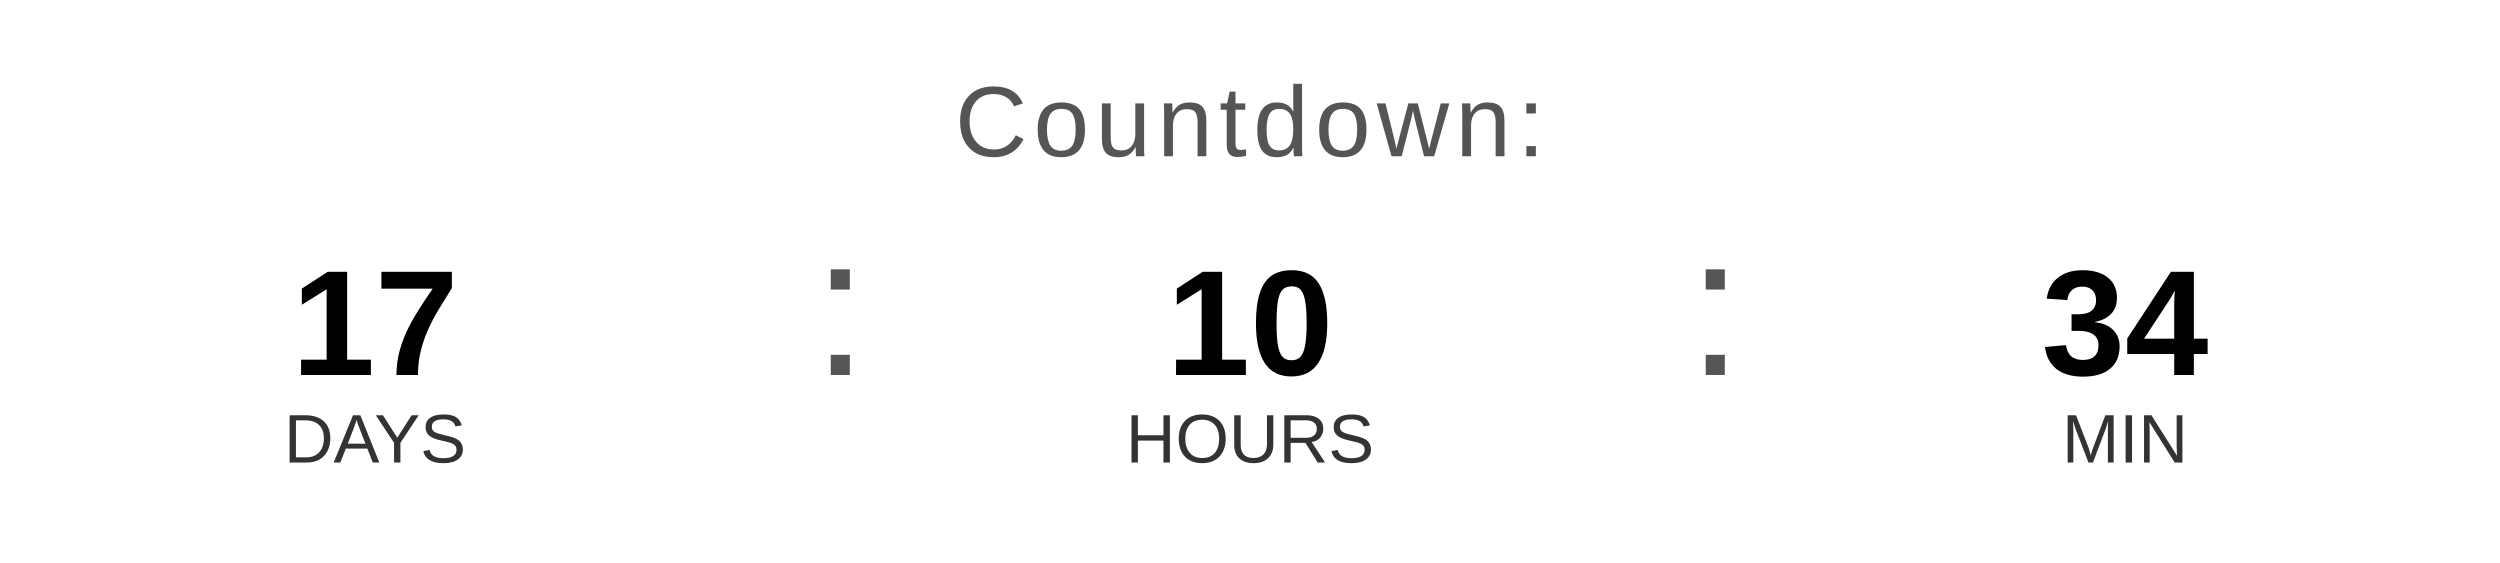
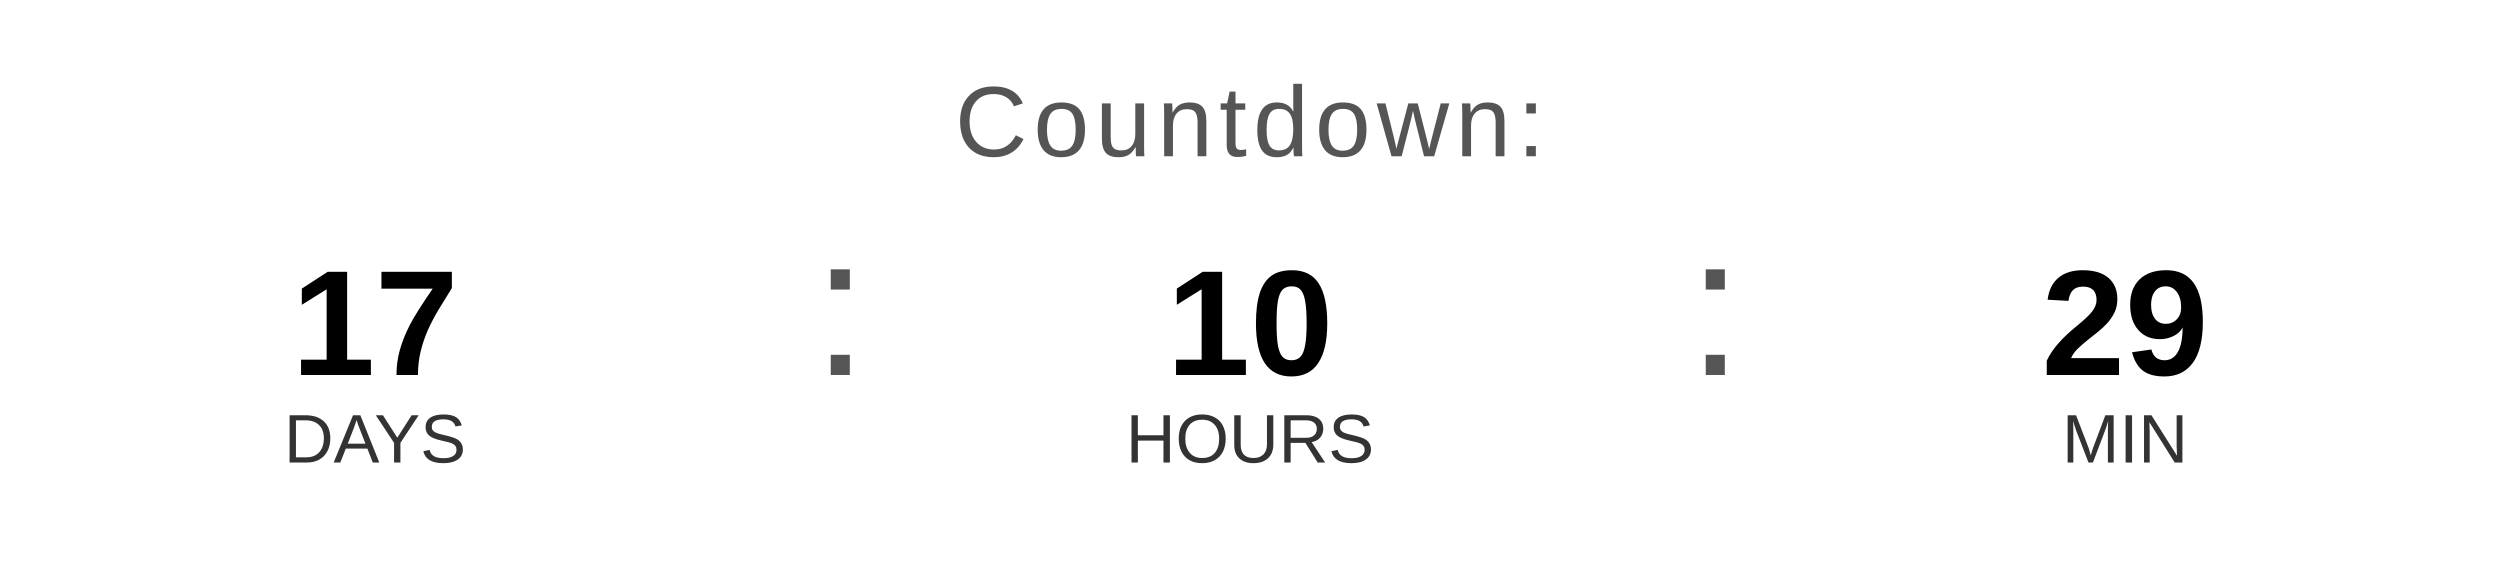
<svg xmlns="http://www.w3.org/2000/svg" width="400" height="90" viewBox="0 0 400 90">
  <text x="200" y="25" font-family="Arial, Helvetica, sans-serif" font-size="16" fill="#555555" text-anchor="middle" letter-spacing="1">
    Countdown:
  </text>
  <text x="60" y="60" font-family="Arial, Helvetica, sans-serif" font-size="24" font-weight="bold" fill="#000000" text-anchor="middle">17</text>
  <text x="60" y="74" font-family="Arial, Helvetica, sans-serif" font-size="11" fill="#333333" text-anchor="middle">DAYS</text>
  <text x="130" y="60" font-family="Arial, sans-serif" font-size="32" fill="#555555">:</text>
  <text x="200" y="60" font-family="Arial, Helvetica, sans-serif" font-size="24" font-weight="bold" fill="#000000" text-anchor="middle">10</text>
  <text x="200" y="74" font-family="Arial, Helvetica, sans-serif" font-size="11" fill="#333333" text-anchor="middle">HOURS</text>
  <text x="270" y="60" font-family="Arial, sans-serif" font-size="32" fill="#555555">:</text>
-   <text x="340" y="60" font-family="Arial, Helvetica, sans-serif" font-size="24" font-weight="bold" fill="#000000" text-anchor="middle">34</text>
+   <text x="340" y="60" font-family="Arial, Helvetica, sans-serif" font-size="24" font-weight="bold" fill="#000000" text-anchor="middle">29</text>
  <text x="340" y="74" font-family="Arial, Helvetica, sans-serif" font-size="11" fill="#333333" text-anchor="middle">MIN</text>
</svg>
